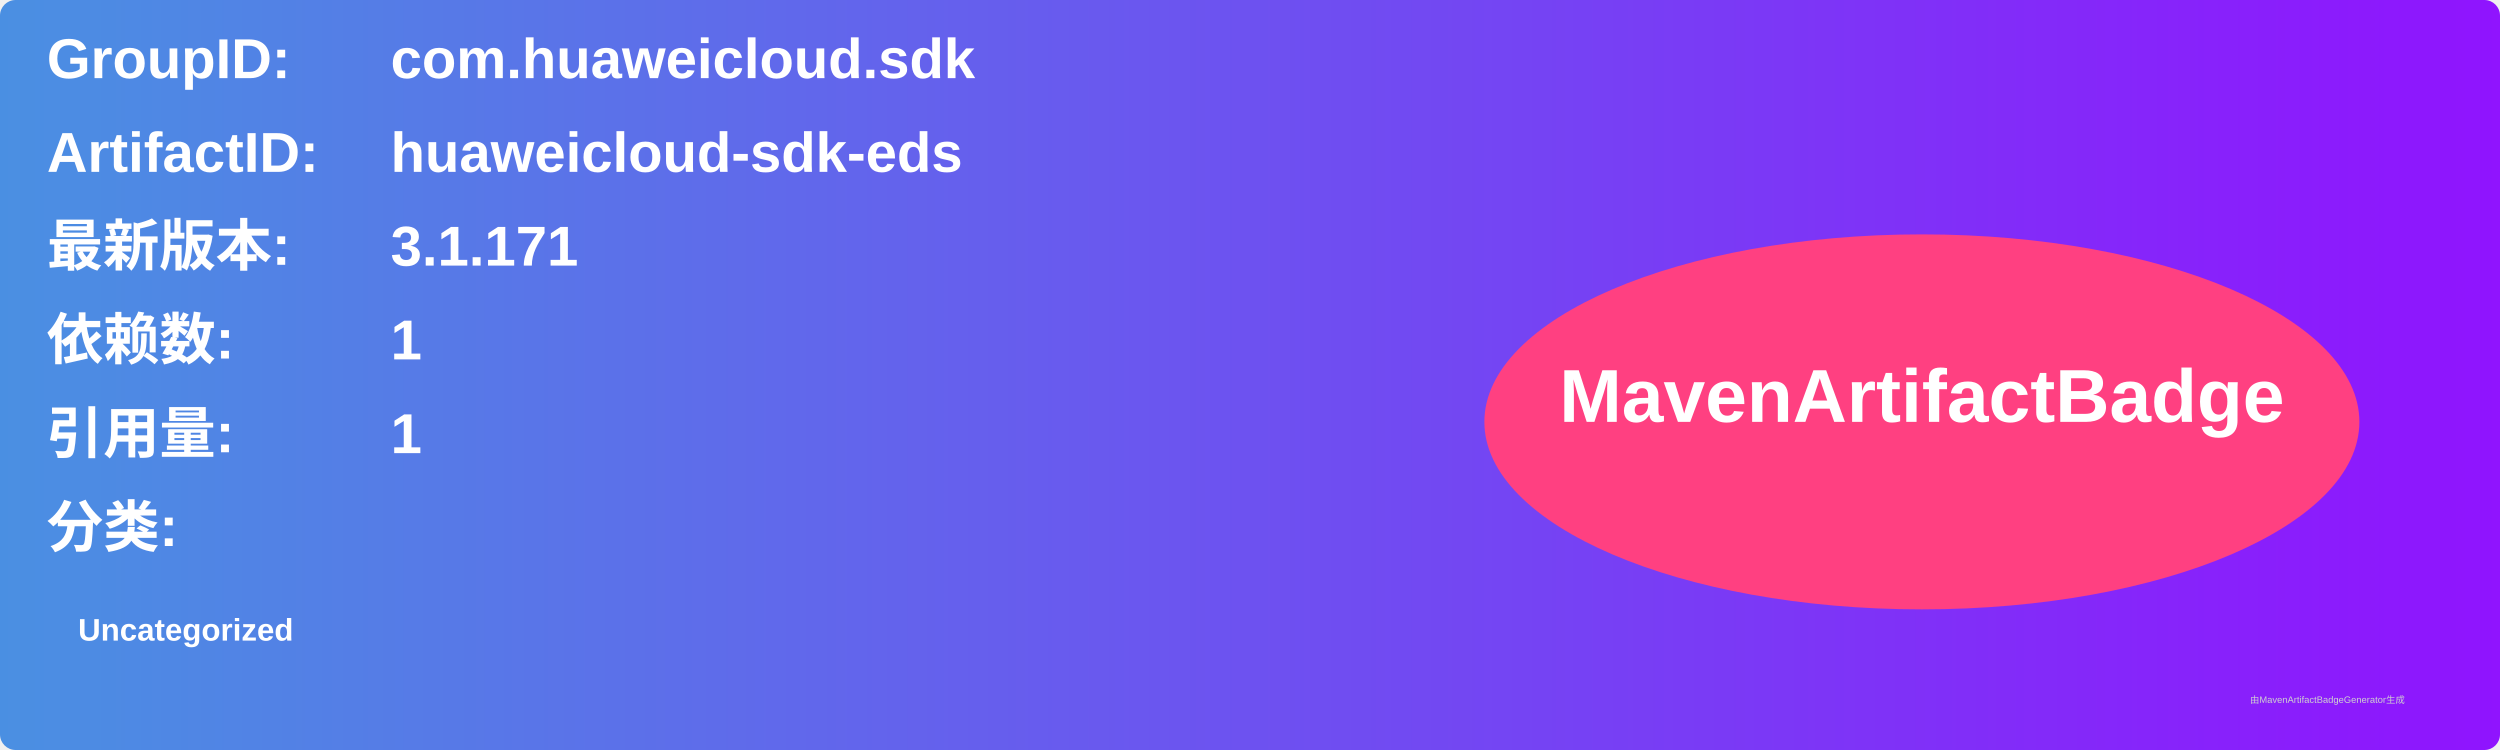
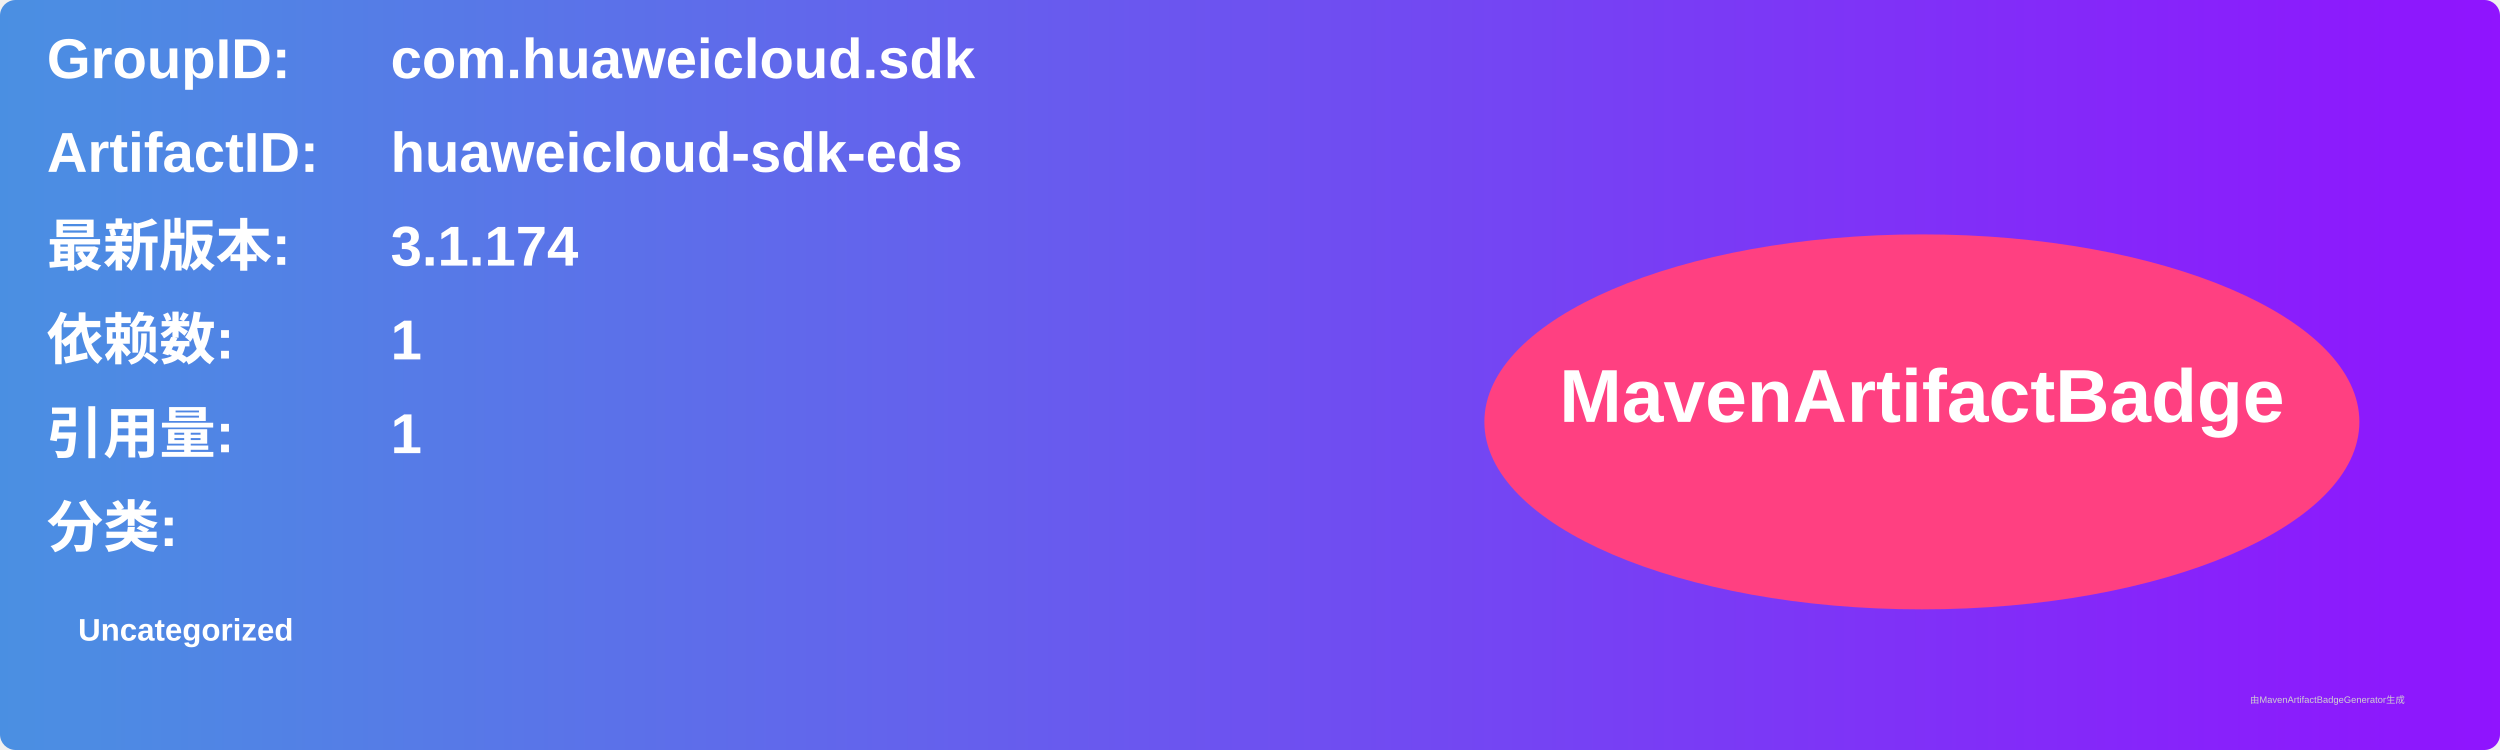
<svg xmlns="http://www.w3.org/2000/svg" width="800" height="240" viewBox="0 0 800 240">
  <linearGradient id="grad" x1="0%" y1="0%" x2="100%" y2="0%">
    <stop offset="0%" stop-color="#4a90e2" />
    <stop offset="100%" stop-color="#9013fe" />
  </linearGradient>
  <rect width="100%" height="100%" rx="5" ry="5" fill="url(#grad)" />
  <g transform="translate(15, 15)">
    <text x="0" y="10" font-family="Arial" font-size="18" fill="white" font-weight="bold" width="260">GroupID:</text>
    <text x="110" y="10" font-family="Arial" font-size="18" fill="white" font-weight="bold" width="460">com.huaweicloud.sdk</text>
    <text x="0" y="40" font-family="Arial" font-size="18" fill="white" font-weight="bold" width="260">ArtifactID:</text>
    <text x="110" y="40" font-family="Arial" font-size="18" fill="white" font-weight="bold" width="460">huaweicloud-sdk-eds</text>
    <text x="0" y="70" font-family="Arial" font-size="18" fill="white" font-weight="bold">最新版本:</text>
    <text x="110" y="70" font-family="Arial" font-size="18" fill="white" font-weight="bold">
-       <tspan font-weight="bold">3.1.171</tspan>
+       <tspan font-weight="bold">3.1.174</tspan>
    </text>
    <text x="0" y="100" font-family="Arial" font-size="18" fill="white" font-weight="bold">依赖数: </text>
    <text x="110" y="100" font-family="Arial" font-size="18" fill="white">
      <tspan font-weight="bold">1</tspan>
    </text>
    <text x="0" y="130" font-family="Arial" font-size="18" fill="white" font-weight="bold">引用量: </text>
    <text x="110" y="130" font-family="Arial" font-size="18" fill="white">
      <tspan font-weight="bold">1</tspan>
    </text>
    <text x="0" y="160" font-family="Arial" font-size="18" fill="white" font-weight="bold">分类:</text>
    <text x="10" y="190" font-family="Arial" font-size="10" fill="white">
      <tspan font-weight="bold">Uncategorized</tspan>
    </text>
    <ellipse cx="600" cy="120" rx="140" ry="60" fill="#ff4081" />
    <text x="600" y="120" text-anchor="middle" font-family="Arial" font-size="24" fill="white" font-weight="bold">MavenArtifactBadge</text>
  </g>
  <text x="720" y="225" font-family="Arial" font-size="3" fill="#d0d0d0">由MavenArtifactBadgeGenerator生成</text>
</svg>
